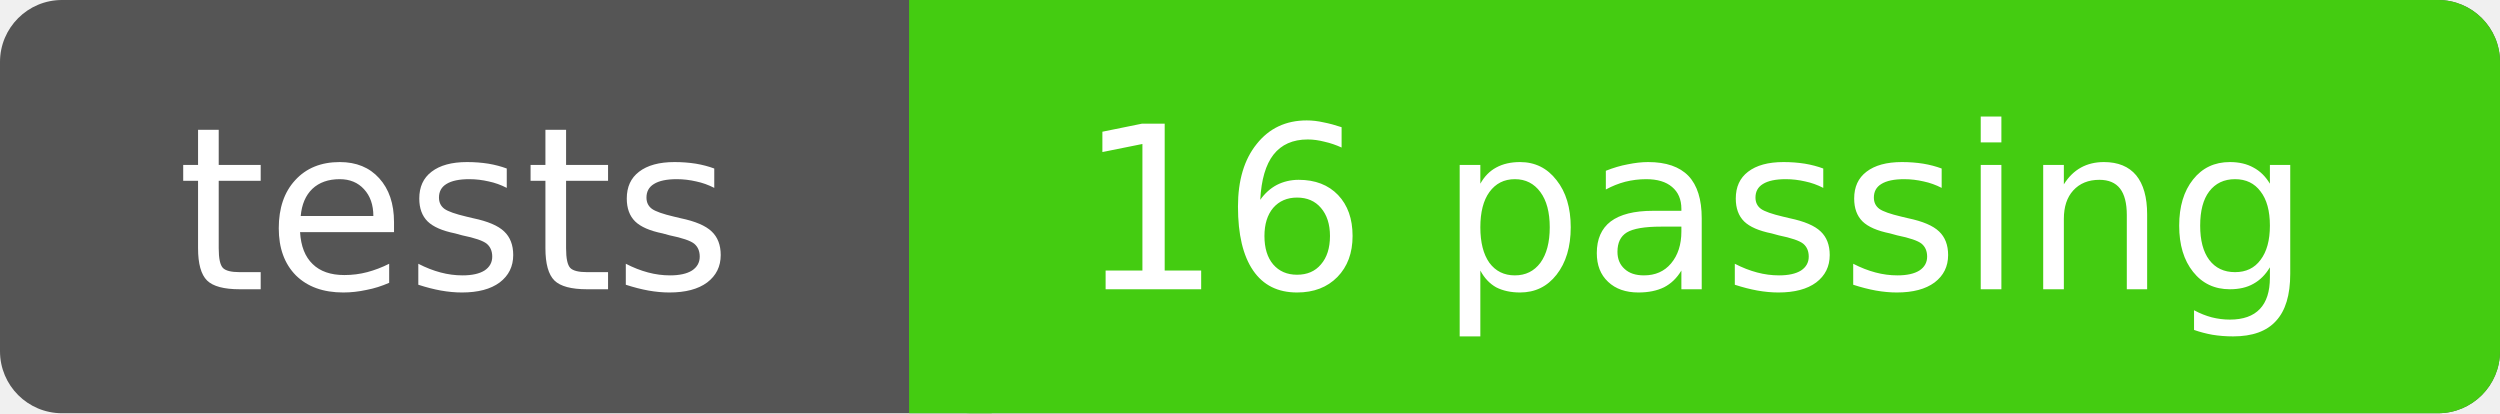
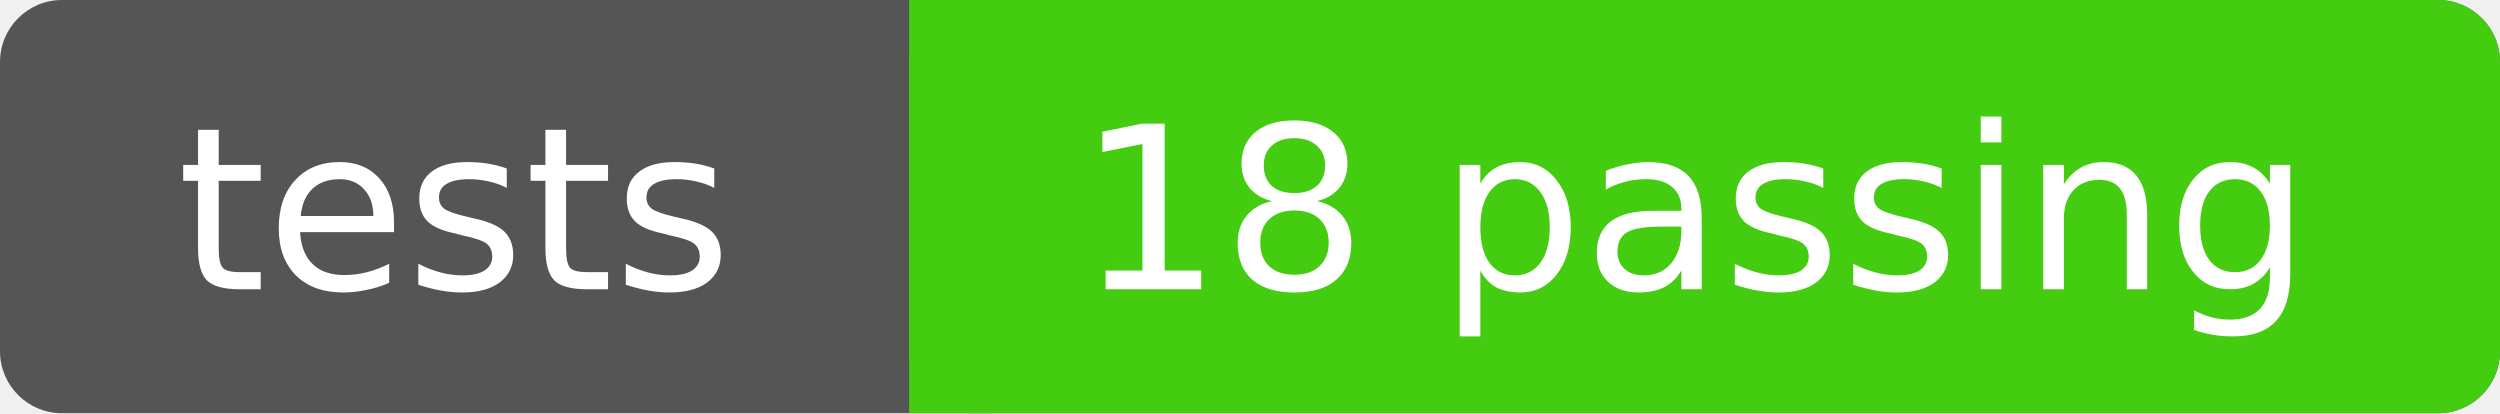
- <svg xmlns="http://www.w3.org/2000/svg" width="121" height="20" role="img" aria-label="tests: 16 passing">
+ <svg xmlns="http://www.w3.org/2000/svg" width="121" height="20" role="img" aria-label="tests: 18 passing">
  <rect width="121" height="20" rx="3" fill="#555" />
  <rect x="44" width="77" height="20" rx="3" fill="#4c1" />
  <rect x="44" width="4" height="20" fill="#4c1" />
  <g fill="#fff" text-anchor="middle" font-family="DejaVu Sans,Verdana,Geneva,sans-serif" font-size="11">
    <text x="22" y="14">tests</text>
-     <text x="82" y="14">16 passing</text>
+     <text x="82" y="14">18 passing</text>
  </g>
</svg>
